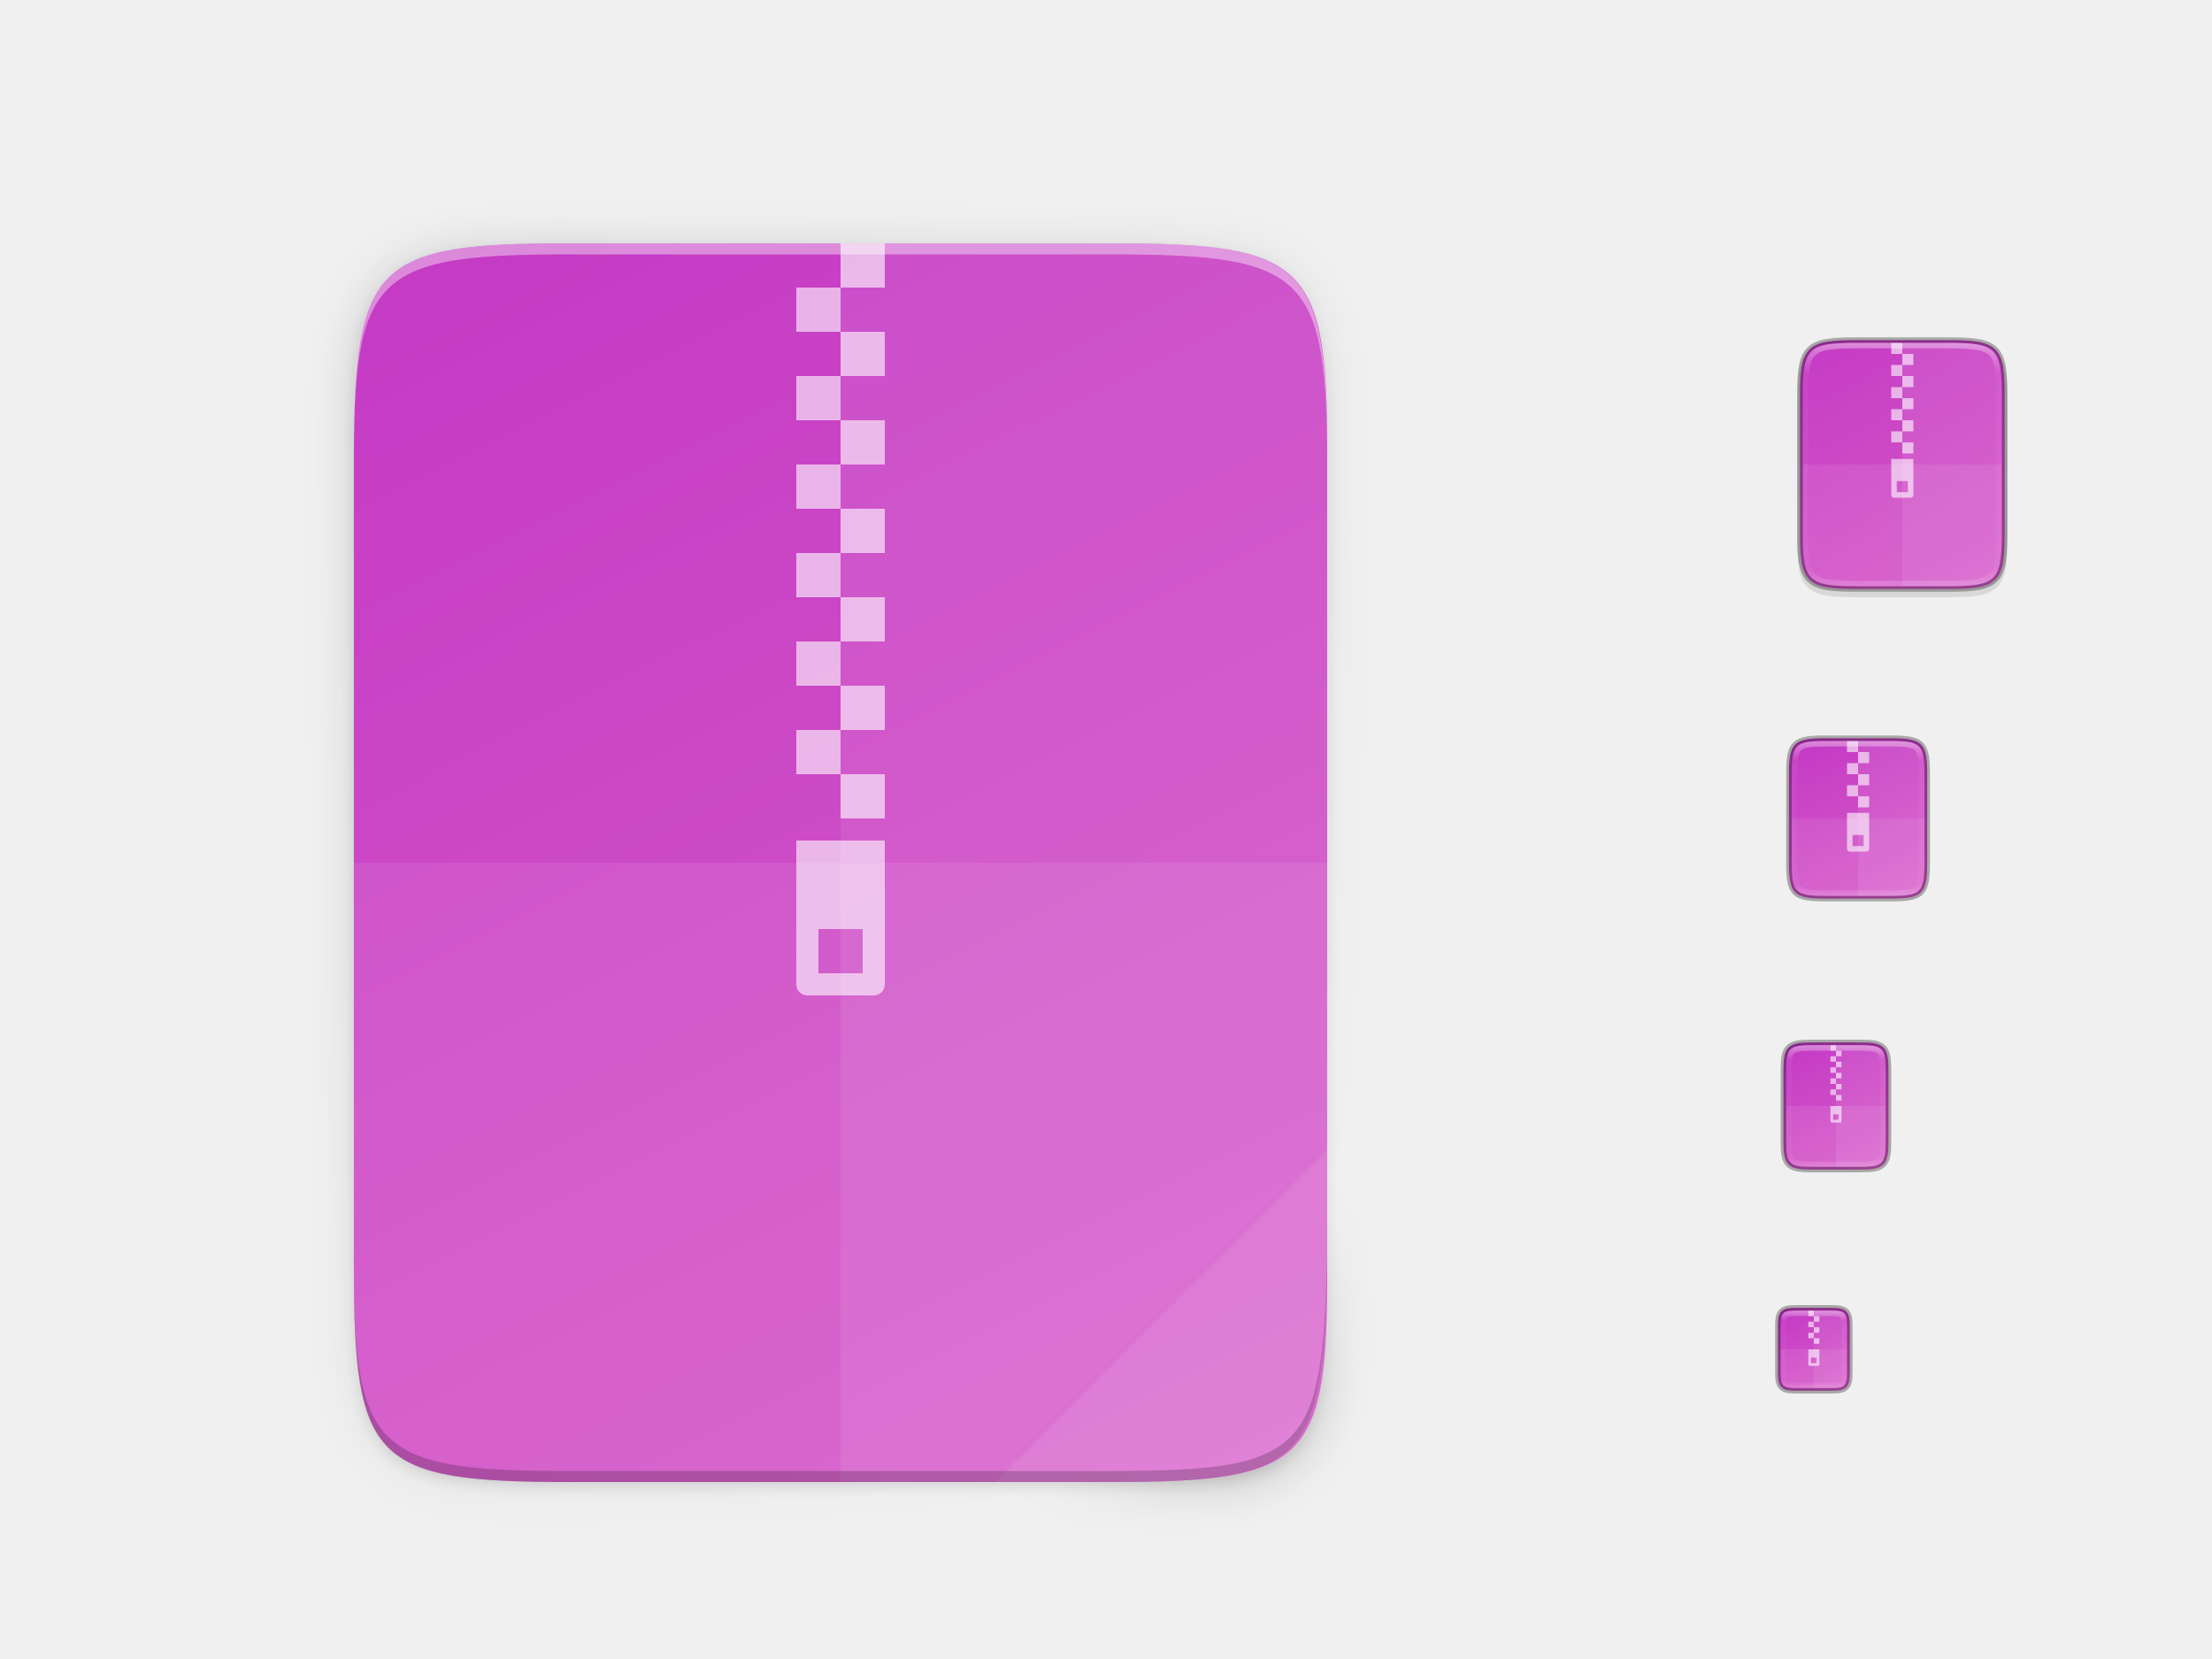
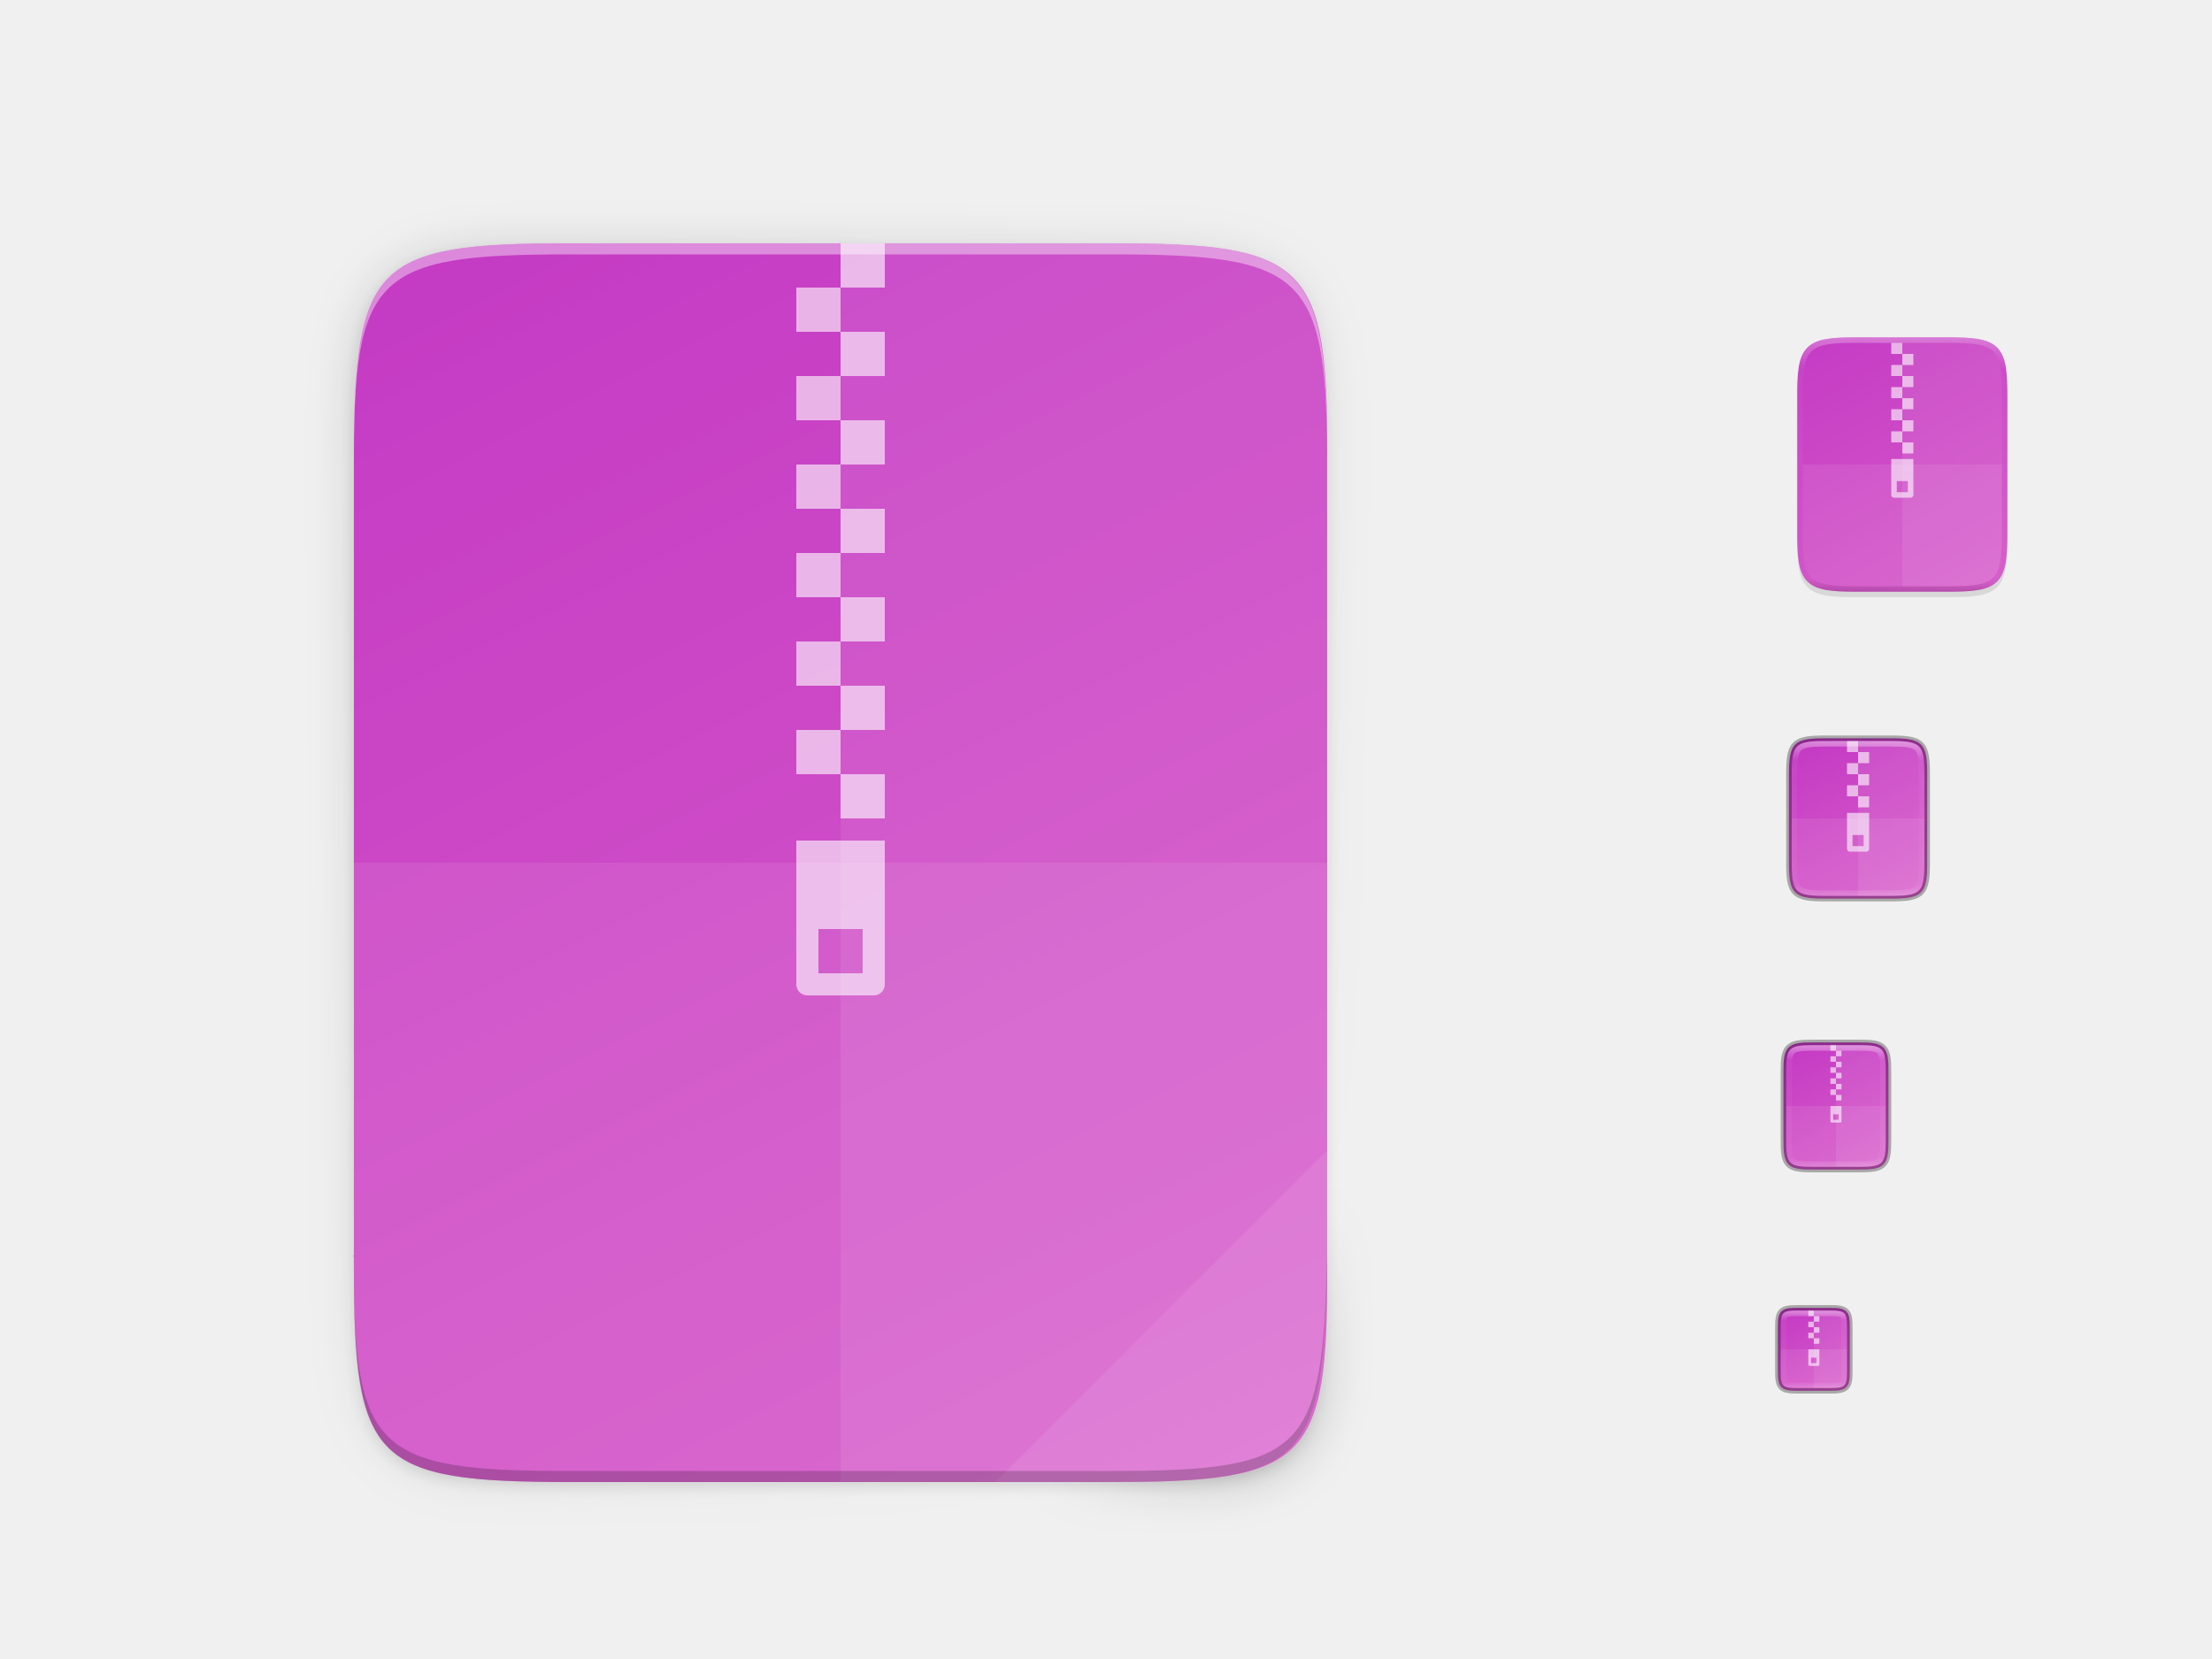
<svg xmlns="http://www.w3.org/2000/svg" xmlns:xlink="http://www.w3.org/1999/xlink" width="400" height="300" id="svg11300" version="1.0" style="display:inline;enable-background:new">
  <defs id="defs3">
    <clipPath clipPathUnits="userSpaceOnUse" id="clipPath9430">
      <path id="path9432" d="m 166.062,-196 h 179.875 C 491.235,-196 512,-175.287 512,-30.125 v 148.25 C 512,263.286 491.235,284 345.938,284 H 166.062 C 20.765,284 0,263.286 0,118.125 V -30.125 C 0,-175.287 20.765,-196 166.062,-196 Z" style="color:#000000;display:inline;overflow:visible;visibility:visible;fill:#ffffff;fill-opacity:1;fill-rule:nonzero;stroke:none;stroke-width:1;marker:none;enable-background:new" />
    </clipPath>
    <clipPath clipPathUnits="userSpaceOnUse" id="clipPath1082">
      <path id="path1084" d="M 361.938,-212 C 507.235,-212 528,-191.287 528,-46.125 V 70.125 C 528,215.286 507.235,236 361.938,236 H 214.062 C 68.765,236 48,215.286 48,70.125 V -46.125 C 48,-191.287 68.765,-212 214.062,-212 Z" style="display:inline;opacity:1;fill:#8c59d9;fill-opacity:1;stroke:none;stroke-width:2;stroke-linecap:round;stroke-linejoin:round;stroke-miterlimit:4;stroke-dasharray:none;stroke-dashoffset:0;stroke-opacity:1;enable-background:new" />
    </clipPath>
    <filter style="color-interpolation-filters:sRGB" id="filter4346" x="-0.013" width="1.026" y="-0.011" height="1.022">
      <feGaussianBlur stdDeviation="2.12" id="feGaussianBlur4348" />
    </filter>
    <linearGradient xlink:href="#linearGradient4360" id="linearGradient4358" x1="88" y1="88" x2="488" y2="488" gradientUnits="userSpaceOnUse" />
    <linearGradient id="linearGradient4360">
      <stop id="stop4362" offset="0" style="stop-color:#000000;stop-opacity:0.588" />
      <stop style="stop-color:#000000;stop-opacity:0" offset="0.88" id="stop4364" />
      <stop id="stop4366" offset="1" style="stop-color:#000000;stop-opacity:1" />
    </linearGradient>
    <filter style="color-interpolation-filters:sRGB" id="filter4380" x="-0.053" width="1.106" y="-0.044" height="1.088">
      <feGaussianBlur stdDeviation="8.48" id="feGaussianBlur4382" />
    </filter>
    <linearGradient gradientUnits="userSpaceOnUse" y2="119.093" x2="-35.31" y1="401.584" x1="529.655" id="linearGradient4226" xlink:href="#linearGradient4338" gradientTransform="matrix(0,-0.453125,-0.453112,0,277.957,268)" />
    <linearGradient xlink:href="#linearGradient4338" id="linearGradient951" gradientUnits="userSpaceOnUse" gradientTransform="matrix(0,-0.1132812,-0.113278,0,379.4885,112)" x1="512" y1="397.994" x2="-1.0000001e-06" y2="125.994" />
    <clipPath clipPathUnits="userSpaceOnUse" id="clipPath994">
      <path style="color:#000000;display:inline;overflow:visible;visibility:visible;fill:#cdcdcd;fill-opacity:1;fill-rule:nonzero;stroke:none;stroke-width:2;stroke-miterlimit:4;stroke-dasharray:none;stroke-opacity:1;marker:none;enable-background:accumulate" d="m 335.731,62 c -8.824,0 -9.774,0.906 -9.73,9.748 V 84 96.252 c -0.043,8.842 0.906,9.748 9.73,9.748 h 16.539 c 8.824,0 9.73,-0.906 9.73,-9.748 V 84 71.748 C 362.001,62.906 361.094,62 352.27,62 Z" id="path996" />
    </clipPath>
    <linearGradient xlink:href="#linearGradient4338" id="linearGradient916" gradientUnits="userSpaceOnUse" gradientTransform="matrix(0,-0.05664062,-0.05663901,0,349.7446,214)" x1="459.034" y1="419.233" x2="35.31" y2="207.365" />
    <linearGradient xlink:href="#linearGradient4338" id="linearGradient920" gradientUnits="userSpaceOnUse" gradientTransform="matrix(0,-0.03604403,-0.03604301,0,339.5643,252.9091)" x1="459.034" y1="419.233" x2="35.31" y2="207.365" />
    <linearGradient xlink:href="#linearGradient4338" id="linearGradient924" gradientUnits="userSpaceOnUse" gradientTransform="matrix(0,-0.07208805,-0.07208601,0,359.1286,165.8182)" x1="459.034" y1="419.233" x2="35.31" y2="207.365" />
-     <linearGradient xlink:href="#linearGradient927" id="linearGradient1004" x1="344" y1="62" x2="344" y2="106" gradientUnits="userSpaceOnUse" />
    <linearGradient id="linearGradient927">
      <stop style="stop-color:#ffffff;stop-opacity:1;" offset="0" id="stop923" />
      <stop id="stop933" offset="0.125" style="stop-color:#ffffff;stop-opacity:0.098" />
      <stop id="stop931" offset="0.925" style="stop-color:#ffffff;stop-opacity:0.098" />
      <stop style="stop-color:#ffffff;stop-opacity:0.498" offset="1" id="stop925" />
    </linearGradient>
    <clipPath clipPathUnits="userSpaceOnUse" id="clipPath994-5">
      <path style="color:#000000;display:inline;overflow:visible;visibility:visible;fill:#cdcdcd;fill-opacity:1;fill-rule:nonzero;stroke:none;stroke-width:2;stroke-miterlimit:4;stroke-dasharray:none;stroke-opacity:1;marker:none;enable-background:accumulate" d="m 335.731,62 c -8.824,0 -9.774,0.906 -9.73,9.748 V 84 96.252 c -0.043,8.842 0.906,9.748 9.73,9.748 h 16.539 c 8.824,0 9.73,-0.906 9.73,-9.748 V 84 71.748 C 362.001,62.906 361.094,62 352.27,62 Z" id="path996-3" />
    </clipPath>
    <linearGradient xlink:href="#linearGradient927" id="linearGradient981" x1="332" y1="189" x2="332" y2="211" gradientUnits="userSpaceOnUse" />
    <clipPath clipPathUnits="userSpaceOnUse" id="clipPath971">
      <path style="color:#000000;display:inline;overflow:visible;visibility:visible;opacity:1;fill:#46a926;fill-opacity:1;fill-rule:nonzero;stroke:none;stroke-width:2;stroke-miterlimit:4;stroke-dasharray:none;stroke-opacity:1;marker:none;enable-background:accumulate" d="m 327.865,189 c -4.412,0 -4.887,0.453 -4.865,4.874 V 200 206.126 C 322.978,210.547 323.453,211 327.865,211 h 8.27 C 340.547,211 341,210.547 341,206.126 V 200 193.874 C 341,189.453 340.547,189 336.135,189 Z" id="path973" />
    </clipPath>
    <linearGradient xlink:href="#linearGradient927" id="linearGradient993" x1="328" y1="237" x2="328" y2="251" gradientUnits="userSpaceOnUse" />
    <clipPath clipPathUnits="userSpaceOnUse" id="clipPath983">
      <path id="path985" d="m 325.096,237 c -2.808,0 -3.11,0.288 -3.096,3.102 V 244 v 3.898 c -0.014,2.813 0.288,3.102 3.096,3.102 h 5.808 C 333.712,251 334,250.712 334,247.898 V 244 240.102 C 334,237.288 333.712,237 330.904,237 Z" style="color:#000000;display:inline;overflow:visible;visibility:visible;opacity:1;fill:#46a926;fill-opacity:1;fill-rule:nonzero;stroke:none;stroke-width:2;stroke-miterlimit:4;stroke-dasharray:none;stroke-opacity:1;marker:none;enable-background:accumulate" />
    </clipPath>
    <linearGradient xlink:href="#linearGradient927" id="linearGradient969" x1="336" y1="134" x2="336" y2="162" gradientUnits="userSpaceOnUse" />
    <clipPath clipPathUnits="userSpaceOnUse" id="clipPath959">
      <path style="color:#000000;display:inline;overflow:visible;visibility:visible;opacity:1;fill:#46a926;fill-opacity:1;fill-rule:nonzero;stroke:none;stroke-width:2;stroke-miterlimit:4;stroke-dasharray:none;stroke-opacity:1;marker:none;enable-background:accumulate" d="m 330.193,134 c -5.615,0 -6.22,0.577 -6.192,6.204 v 7.796 7.796 c -0.028,5.627 0.577,6.204 6.192,6.204 h 11.615 c 5.615,0 6.192,-0.577 6.192,-6.204 v -7.796 -7.796 c 0,-5.627 -0.577,-6.204 -6.192,-6.204 z" id="path961" />
    </clipPath>
    <linearGradient id="linearGradient4338">
      <stop style="stop-color:#c43ac4;stop-opacity:1" offset="0" id="stop4340" />
      <stop style="stop-color:#d85eca;stop-opacity:1" offset="1" id="stop4342" />
+     </linearGradient>
+     <linearGradient gradientTransform="translate(0.00141666)" xlink:href="#linearGradient927-3-6" id="linearGradient925" x1="344" y1="61" x2="344" y2="107" gradientUnits="userSpaceOnUse" />
+     <linearGradient id="linearGradient927-3-6">
+       <stop style="stop-color:#ffffff;stop-opacity:1;" offset="0" id="stop923-3" />
+       <stop id="stop933-6" offset="0.125" style="stop-color:#ffffff;stop-opacity:0.098" />
+       <stop id="stop931-7" offset="0.925" style="stop-color:#ffffff;stop-opacity:0.098" />
+       <stop style="stop-color:#000000;stop-opacity:0.498" offset="1" id="stop925-5" />
    </linearGradient>
  </defs>
  <g style="display:inline" id="layer1">
    <g style="display:none" id="layer7">
      <text y="-8.255" xml:space="preserve" x="19.007" style="font-style:normal;font-variant:normal;font-weight:normal;font-stretch:normal;line-height:0%;font-family:'DejaVu Sans';-inkscape-font-specification:'DejaVu Sans';display:inline;fill:#000000;fill-opacity:1;stroke:none;enable-background:new" id="context">
        <tspan style="font-style:normal;font-variant:normal;font-weight:normal;font-stretch:normal;font-size:18px;line-height:1.25;font-family:'DejaVu Sans';-inkscape-font-specification:'DejaVu Sans'" y="-8.255" x="19.007" id="tspan3933">mimetypes</tspan>
      </text>
      <text y="-8.255" xml:space="preserve" x="146.488" style="font-style:normal;font-variant:normal;font-weight:bold;font-stretch:normal;line-height:0%;font-family:'DejaVu Sans';-inkscape-font-specification:'DejaVu Sans Bold';text-align:start;writing-mode:lr-tb;text-anchor:start;display:inline;fill:#000000;fill-opacity:1;stroke:none;enable-background:new" id="icon-name">
        <tspan style="font-style:normal;font-variant:normal;font-weight:bold;font-stretch:normal;font-size:18px;line-height:1.25;font-family:'DejaVu Sans';-inkscape-font-specification:'DejaVu Sans Bold'" y="-8.255" x="146.488" id="tspan3937">application-x-rar</tspan>
        <tspan style="font-style:normal;font-variant:normal;font-weight:bold;font-stretch:normal;font-size:18px;line-height:1.25;font-family:'DejaVu Sans';-inkscape-font-specification:'DejaVu Sans Bold'" y="1.437" x="146.488" id="tspan924" />
      </text>
      <rect style="display:inline;overflow:visible;visibility:visible;fill:#cdcdcd;fill-opacity:1;fill-rule:nonzero;stroke:none;stroke-width:2;marker:none;enable-background:accumulate" id="rect16x16" width="16" height="16" x="320" y="236" />
      <rect style="display:inline;overflow:visible;visibility:visible;fill:#cdcdcd;fill-opacity:1;fill-rule:nonzero;stroke:none;stroke-width:2;marker:none;enable-background:accumulate" id="rect24x24" width="24" height="24" x="320" y="188" />
      <rect style="display:inline;overflow:visible;visibility:visible;fill:#cdcdcd;fill-opacity:1;fill-rule:nonzero;stroke:none;stroke-width:2;marker:none;enable-background:accumulate" id="rect32x32" width="32" height="32" x="320" y="132" />
      <rect y="60" x="320" height="48" width="48" id="rect48x48" style="display:inline;overflow:visible;visibility:visible;fill:#cdcdcd;fill-opacity:1;fill-rule:nonzero;stroke:none;stroke-width:2;marker:none;enable-background:accumulate" />
      <rect style="display:inline;overflow:visible;visibility:visible;fill:#cdcdcd;fill-opacity:1;fill-rule:nonzero;stroke:none;stroke-width:2;marker:none;enable-background:accumulate" id="rect3951" width="256" height="256" x="24" y="28" />
      <path style="color:#000000;font-style:normal;font-variant:normal;font-weight:normal;font-stretch:normal;font-size:medium;line-height:normal;font-family:sans-serif;font-variant-ligatures:normal;font-variant-position:normal;font-variant-caps:normal;font-variant-numeric:normal;font-variant-alternates:normal;font-feature-settings:normal;text-indent:0;text-align:start;text-decoration:none;text-decoration-line:none;text-decoration-style:solid;text-decoration-color:#000000;letter-spacing:normal;word-spacing:normal;text-transform:none;writing-mode:lr-tb;direction:ltr;text-orientation:mixed;dominant-baseline:auto;baseline-shift:baseline;text-anchor:start;white-space:normal;shape-padding:0;clip-rule:nonzero;display:inline;overflow:visible;visibility:visible;opacity:0.1;isolation:auto;mix-blend-mode:normal;color-interpolation:sRGB;color-interpolation-filters:linearRGB;solid-color:#000000;solid-opacity:1;vector-effect:none;fill:#000000;fill-opacity:1;fill-rule:nonzero;stroke:none;stroke-width:2;stroke-linecap:butt;stroke-linejoin:miter;stroke-miterlimit:4;stroke-dasharray:none;stroke-dashoffset:0;stroke-opacity:1;marker:none;color-rendering:auto;image-rendering:auto;shape-rendering:auto;text-rendering:auto;enable-background:accumulate" d="m 327.865,189 c -1.12,0 -2.015,0.024 -2.791,0.154 -0.776,0.13 -1.48,0.388 -2.01,0.916 -0.53,0.528 -0.791,1.237 -0.92,2.014 -0.129,0.777 -0.15,1.672 -0.145,2.795 V 201 v 5.125 c -0.005,1.121 0.016,2.015 0.145,2.791 0.129,0.777 0.39,1.485 0.92,2.014 0.53,0.528 1.234,0.786 2.01,0.916 0.776,0.13 1.671,0.154 2.791,0.154 h 8.27 c 1.12,0 2.013,-0.024 2.787,-0.154 0.774,-0.13 1.48,-0.389 2.008,-0.918 0.528,-0.529 0.786,-1.234 0.916,-2.01 C 341.976,208.143 342,207.247 342,206.125 V 201 194.875 c 0,-1.122 -0.024,-2.018 -0.154,-2.793 -0.13,-0.775 -0.388,-1.481 -0.916,-2.01 -0.528,-0.529 -1.233,-0.788 -2.008,-0.918 C 338.147,189.024 337.255,189 336.135,189 Z" id="path995" />
      <path style="color:#000000;font-style:normal;font-variant:normal;font-weight:normal;font-stretch:normal;font-size:medium;line-height:normal;font-family:sans-serif;font-variant-ligatures:normal;font-variant-position:normal;font-variant-caps:normal;font-variant-numeric:normal;font-variant-alternates:normal;font-feature-settings:normal;text-indent:0;text-align:start;text-decoration:none;text-decoration-line:none;text-decoration-style:solid;text-decoration-color:#000000;letter-spacing:normal;word-spacing:normal;text-transform:none;writing-mode:lr-tb;direction:ltr;text-orientation:mixed;dominant-baseline:auto;baseline-shift:baseline;text-anchor:start;white-space:normal;shape-padding:0;clip-rule:nonzero;display:inline;overflow:visible;visibility:visible;opacity:0.1;isolation:auto;mix-blend-mode:normal;color-interpolation:sRGB;color-interpolation-filters:linearRGB;solid-color:#000000;solid-opacity:1;vector-effect:none;fill:#000000;fill-opacity:1;fill-rule:nonzero;stroke:none;stroke-width:2;stroke-linecap:butt;stroke-linejoin:miter;stroke-miterlimit:4;stroke-dasharray:none;stroke-dashoffset:0;stroke-opacity:1;marker:none;color-rendering:auto;image-rendering:auto;shape-rendering:auto;text-rendering:auto;enable-background:accumulate" d="m 325.096,237 c -0.719,0 -1.302,0.014 -1.836,0.104 -0.534,0.09 -1.068,0.276 -1.477,0.684 -0.408,0.407 -0.597,0.943 -0.686,1.479 -0.089,0.535 -0.101,1.12 -0.098,1.842 V 244 v 3.898 c -0.003,0.718 0.009,1.302 0.098,1.836 0.089,0.535 0.277,1.071 0.686,1.479 0.408,0.407 0.942,0.594 1.477,0.684 0.534,0.09 1.117,0.104 1.836,0.104 h 5.809 c 0.719,0 1.301,-0.014 1.834,-0.104 0.533,-0.09 1.068,-0.278 1.475,-0.686 0.407,-0.408 0.594,-0.943 0.684,-1.477 C 334.986,249.201 335,248.619 335,247.898 V 244 241.102 c 0,-0.72 -0.014,-1.302 -0.104,-1.836 -0.089,-0.534 -0.277,-1.069 -0.684,-1.477 -0.407,-0.408 -0.941,-0.596 -1.475,-0.686 C 332.205,237.014 331.623,237 330.904,237 Z" id="path997" />
      <path style="color:#000000;font-style:normal;font-variant:normal;font-weight:normal;font-stretch:normal;font-size:medium;line-height:normal;font-family:sans-serif;font-variant-ligatures:normal;font-variant-position:normal;font-variant-caps:normal;font-variant-numeric:normal;font-variant-alternates:normal;font-feature-settings:normal;text-indent:0;text-align:start;text-decoration:none;text-decoration-line:none;text-decoration-style:solid;text-decoration-color:#000000;letter-spacing:normal;word-spacing:normal;text-transform:none;writing-mode:lr-tb;direction:ltr;text-orientation:mixed;dominant-baseline:auto;baseline-shift:baseline;text-anchor:start;white-space:normal;shape-padding:0;clip-rule:nonzero;display:inline;overflow:visible;visibility:visible;opacity:0.1;isolation:auto;mix-blend-mode:normal;color-interpolation:sRGB;color-interpolation-filters:linearRGB;solid-color:#000000;solid-opacity:1;vector-effect:none;fill:#000000;fill-opacity:1;fill-rule:nonzero;stroke:none;stroke-width:2;stroke-linecap:butt;stroke-linejoin:miter;stroke-miterlimit:4;stroke-dasharray:none;stroke-dashoffset:0;stroke-opacity:1;marker:none;color-rendering:auto;image-rendering:auto;shape-rendering:auto;text-rendering:auto;enable-background:accumulate" d="m 330.193,134 c -1.421,0 -2.549,0.031 -3.506,0.191 -0.957,0.161 -1.791,0.473 -2.412,1.092 -0.621,0.619 -0.936,1.456 -1.096,2.414 -0.159,0.958 -0.187,2.087 -0.18,3.512 V 149 v 7.797 c -0.007,1.421 0.021,2.55 0.18,3.506 0.159,0.958 0.475,1.795 1.096,2.414 0.621,0.619 1.455,0.931 2.412,1.092 0.957,0.161 2.085,0.191 3.506,0.191 h 11.615 c 1.421,0 2.547,-0.031 3.502,-0.191 0.955,-0.161 1.788,-0.474 2.406,-1.094 0.618,-0.62 0.931,-1.454 1.092,-2.41 C 348.969,159.348 349,158.221 349,156.797 V 149 141.203 c 0,-1.424 -0.031,-2.551 -0.191,-3.508 -0.16,-0.957 -0.473,-1.791 -1.092,-2.41 -0.618,-0.62 -1.451,-0.933 -2.406,-1.094 C 344.355,134.031 343.23,134 341.809,134 Z" id="path999" />
    </g>
    <g id="layer4" style="display:inline">
      <path style="color:#000000;font-style:normal;font-variant:normal;font-weight:normal;font-stretch:normal;font-size:medium;line-height:normal;font-family:sans-serif;font-variant-ligatures:normal;font-variant-position:normal;font-variant-caps:normal;font-variant-numeric:normal;font-variant-alternates:normal;font-feature-settings:normal;text-indent:0;text-align:start;text-decoration:none;text-decoration-line:none;text-decoration-style:solid;text-decoration-color:#000000;letter-spacing:normal;word-spacing:normal;text-transform:none;writing-mode:lr-tb;direction:ltr;text-orientation:mixed;dominant-baseline:auto;baseline-shift:baseline;text-anchor:start;white-space:normal;shape-padding:0;clip-rule:nonzero;display:inline;overflow:visible;visibility:visible;opacity:0.1;isolation:auto;mix-blend-mode:normal;color-interpolation:sRGB;color-interpolation-filters:linearRGB;solid-color:#000000;solid-opacity:1;vector-effect:none;fill:#000000;fill-opacity:1;fill-rule:nonzero;stroke:none;stroke-width:2;stroke-linecap:butt;stroke-linejoin:miter;stroke-miterlimit:4;stroke-dasharray:none;stroke-dashoffset:0;stroke-opacity:1;marker:none;color-rendering:auto;image-rendering:auto;shape-rendering:auto;text-rendering:auto;enable-background:accumulate" d="m 335.73,62 c -2.223,0 -3.974,0.051 -5.414,0.293 -1.44,0.242 -2.619,0.695 -3.482,1.557 -0.863,0.861 -1.319,2.039 -1.559,3.48 -0.24,1.441 -0.286,3.195 -0.275,5.424 V 85 97.252 c -0.011,2.225 0.036,3.979 0.275,5.418 0.24,1.441 0.695,2.619 1.559,3.48 0.863,0.861 2.042,1.315 3.482,1.557 1.44,0.242 3.191,0.293 5.414,0.293 h 16.539 c 2.223,0 3.973,-0.051 5.41,-0.293 1.437,-0.242 2.612,-0.697 3.473,-1.559 0.86,-0.862 1.313,-2.039 1.555,-3.479 C 362.949,101.23 363,99.48 363,97.252 V 85 72.748 c 0,-2.228 -0.051,-3.978 -0.293,-5.418 -0.241,-1.44 -0.694,-2.617 -1.555,-3.479 -0.86,-0.862 -2.035,-1.317 -3.473,-1.559 C 356.242,62.051 354.493,62 352.27,62 Z" id="path1020" />
      <path style="color:#000000;display:inline;overflow:visible;visibility:visible;opacity:0.1;fill:#000000;fill-opacity:1;fill-rule:nonzero;stroke:none;stroke-width:2;marker:none;filter:url(#filter4346);enable-background:accumulate" d="M 189.843,74 C 119.25,74 111.654,81.251 112,151.987 V 298 444.013 C 111.654,514.749 119.25,522 189.843,522 H 386.157 C 456.75,522 462.163,514.726 464,444.013 V 298 151.987 C 464,81.25 456.75,74 386.157,74 Z" id="rect4158-9" transform="matrix(0.5,0,0,0.5,8,8)" />
      <path id="path4350" d="M 189.843,74 C 119.25,74 111.654,81.251 112,151.987 V 298 444.013 C 111.654,514.749 119.25,522 189.843,522 H 386.157 C 456.75,522 464,514.75 464,444.013 V 298 151.987 C 464,81.25 456.75,74 386.157,74 Z" style="color:#000000;display:inline;overflow:visible;visibility:visible;opacity:0.3;fill:url(#linearGradient4358);fill-opacity:1;fill-rule:nonzero;stroke:none;stroke-width:2;marker:none;filter:url(#filter4380);enable-background:accumulate" transform="matrix(0.5,0,0,0.5,8,8)" />
    </g>
    <g id="layer2" style="display:inline">
-       <path style="color:#000000;display:inline;overflow:visible;visibility:visible;fill:url(#linearGradient951);fill-opacity:1.0;fill-rule:nonzero;stroke:none;stroke-width:1;marker:none;enable-background:accumulate" d="m 352.268,61.5 c 2.215,0 3.947,0.055 5.332,0.287 1.385,0.232 2.446,0.654 3.211,1.418 0.765,0.764 1.188,1.822 1.418,3.207 0.23,1.385 0.28,3.118 0.27,5.338 V 84 96.252 c 0.011,2.218 -0.039,3.952 -0.27,5.336 -0.23,1.385 -0.653,2.443 -1.418,3.207 -0.765,0.764 -1.826,1.186 -3.211,1.418 -1.385,0.232 -3.117,0.287 -5.332,0.287 H 335.729 c -2.215,0 -3.945,-0.055 -5.326,-0.287 -1.382,-0.233 -2.441,-0.654 -3.203,-1.418 -0.762,-0.764 -1.184,-1.823 -1.416,-3.207 -0.232,-1.384 -0.285,-3.117 -0.285,-5.336 V 84 71.748 c 0,-2.219 0.053,-3.952 0.285,-5.336 0.232,-1.384 0.654,-2.443 1.416,-3.207 0.762,-0.764 1.821,-1.185 3.203,-1.418 C 331.785,61.555 333.514,61.5 335.729,61.5 Z" id="path949" />
+       <path style="color:#000000;display:inline;overflow:visible;visibility:visible;fill:url(#linearGradient951);fill-opacity:1;fill-rule:nonzero;stroke:none;stroke-width:1;marker:none;enable-background:accumulate" d="M 335.73 61 C 333.508 61 331.756 61.053 330.316 61.295 C 328.875 61.537 327.698 61.99 326.834 62.852 C 325.97 63.713 325.515 64.888 325.275 66.33 C 325.036 67.77 324.989 69.524 325 71.752 L 325 84 L 325 96.252 C 324.989 98.478 325.036 100.231 325.275 101.67 C 325.515 103.112 325.97 104.287 326.834 105.148 C 327.698 106.01 328.875 106.463 330.316 106.705 C 331.756 106.947 333.508 107 335.73 107 L 352.27 107 C 354.492 107 356.241 106.947 357.678 106.705 C 359.116 106.463 360.291 106.011 361.152 105.148 C 362.013 104.286 362.465 103.11 362.707 101.67 C 362.948 100.231 363 98.479 363 96.252 L 363 84 L 363 71.748 C 363 69.521 362.948 67.769 362.707 66.33 C 362.465 64.89 362.013 63.714 361.152 62.852 C 360.291 61.989 359.116 61.537 357.678 61.295 C 356.241 61.053 354.492 61 352.27 61 L 335.73 61 z " id="path949" />
      <path style="color:#000000;display:inline;overflow:visible;visibility:visible;fill:url(#linearGradient4226);fill-opacity:1.0;fill-rule:nonzero;stroke:none;stroke-width:1;marker:none;enable-background:accumulate" d="m 201.073,44 c 35.297,0 39.095,3.625 38.922,38.994 V 156 229.006 C 240.168,264.375 236.37,268 201.073,268 H 102.916 C 67.62,268 63.995,264.375 63.995,229.006 V 156 82.994 C 63.995,47.625 67.62,44 102.916,44 Z" id="rect4158" />
      <path style="color:#000000;display:inline;overflow:visible;visibility:visible;fill:url(#linearGradient920);fill-opacity:1.0;fill-rule:nonzero;stroke:none;stroke-width:1;marker:none;enable-background:accumulate" d="m 330.904,236.5 c 0.71,0 1.273,0.015 1.752,0.096 0.479,0.08 0.897,0.237 1.207,0.547 0.31,0.31 0.467,0.726 0.547,1.205 0.08,0.479 0.093,1.044 0.09,1.756 V 244 v 3.898 c 0.003,0.711 -0.01,1.275 -0.09,1.754 -0.08,0.479 -0.237,0.895 -0.547,1.205 -0.31,0.31 -0.729,0.467 -1.207,0.547 -0.479,0.08 -1.041,0.096 -1.752,0.096 h -5.809 c -0.71,0 -1.272,-0.015 -1.75,-0.096 -0.478,-0.08 -0.896,-0.237 -1.205,-0.547 -0.309,-0.31 -0.465,-0.727 -0.545,-1.205 -0.08,-0.478 -0.096,-1.042 -0.096,-1.754 V 244 240.102 c 0,-0.712 0.015,-1.276 0.096,-1.754 0.08,-0.478 0.236,-0.895 0.545,-1.205 0.309,-0.31 0.727,-0.467 1.205,-0.547 0.478,-0.08 1.04,-0.096 1.75,-0.096 z" id="path918" />
      <path style="color:#000000;display:inline;overflow:visible;visibility:visible;fill:url(#linearGradient916);fill-opacity:1.0;fill-rule:nonzero;stroke:none;stroke-width:1;marker:none;enable-background:accumulate" d="m 336.134,188.5 c 1.112,0 1.987,0.026 2.707,0.146 0.72,0.121 1.31,0.349 1.742,0.779 0.432,0.431 0.66,1.02 0.779,1.74 0.12,0.72 0.142,1.597 0.137,2.711 V 200 v 6.125 c 0.005,1.113 -0.017,1.989 -0.137,2.709 -0.12,0.721 -0.348,1.31 -0.779,1.74 -0.432,0.431 -1.022,0.658 -1.742,0.779 -0.72,0.121 -1.595,0.146 -2.707,0.146 h -8.27 c -1.112,0 -1.986,-0.025 -2.705,-0.146 -0.719,-0.121 -1.306,-0.348 -1.736,-0.779 -0.43,-0.431 -0.657,-1.018 -0.777,-1.738 -0.121,-0.72 -0.146,-1.597 -0.146,-2.711 V 200 193.875 c 0,-1.114 0.026,-1.991 0.146,-2.711 0.121,-0.72 0.347,-1.307 0.777,-1.738 0.43,-0.431 1.018,-0.658 1.736,-0.779 0.719,-0.121 1.593,-0.146 2.705,-0.146 z" id="path914" />
      <path style="color:#000000;display:inline;overflow:visible;visibility:visible;fill:url(#linearGradient924);fill-opacity:1.0;fill-rule:nonzero;stroke:none;stroke-width:1;marker:none;enable-background:accumulate" d="m 341.806,133.5 c 1.412,0 2.522,0.034 3.424,0.186 0.901,0.151 1.62,0.432 2.143,0.953 0.523,0.521 0.803,1.239 0.953,2.141 0.15,0.902 0.181,2.01 0.174,3.426 V 148 v 7.797 c 0.007,1.415 -0.024,2.523 -0.174,3.424 -0.15,0.902 -0.43,1.619 -0.953,2.141 -0.523,0.521 -1.241,0.802 -2.143,0.953 -0.901,0.151 -2.011,0.186 -3.424,0.186 H 330.19 c -1.412,0 -2.518,-0.034 -3.418,-0.186 -0.899,-0.151 -1.616,-0.431 -2.137,-0.953 -0.521,-0.522 -0.8,-1.238 -0.951,-2.139 -0.151,-0.901 -0.186,-2.011 -0.186,-3.426 V 148 140.203 c 0,-1.415 0.034,-2.525 0.186,-3.426 0.151,-0.901 0.43,-1.617 0.951,-2.139 0.521,-0.522 1.237,-0.802 2.137,-0.953 0.899,-0.151 2.006,-0.186 3.418,-0.186 z" id="path922" />
      <g id="g944" transform="matrix(0.3333333,0,0,0.3333333,268.6649,129)" style="stroke-width:3">
        <path id="path4783" d="m -373.995,69 0,78 c 0,3.324 2.676,6 6,6 h 36 c 3.324,0 6,-2.676 6,-6 l 0,-78 z m 12,48 h 24 l 0,24 h -24 z" style="color:#000000;display:inline;overflow:visible;visibility:visible;opacity:0.6;fill:#ffffff;fill-opacity:1;fill-rule:nonzero;stroke:none;stroke-width:45;stroke-linecap:butt;stroke-linejoin:miter;stroke-miterlimit:4;stroke-dasharray:none;stroke-dashoffset:0;stroke-opacity:1;marker:none;enable-background:accumulate" />
        <path style="color:#000000;display:inline;overflow:visible;visibility:visible;opacity:0.6;fill:#ffffff;fill-opacity:1;fill-rule:nonzero;stroke:none;stroke-width:15;stroke-linecap:butt;stroke-linejoin:miter;stroke-miterlimit:4;stroke-dasharray:none;stroke-dashoffset:0;stroke-opacity:1;marker:none;enable-background:accumulate" d="M 152 44 L 152 52 L 160 52 L 160 44 L 152 44 z M 152 52 L 144 52 L 144 60 L 152 60 L 152 52 z M 152 60 L 152 68 L 160 68 L 160 60 L 152 60 z M 152 68 L 144 68 L 144 76 L 152 76 L 152 68 z M 152 76 L 152 84 L 160 84 L 160 76 L 152 76 z M 152 84 L 144 84 L 144 92 L 152 92 L 152 84 z M 152 92 L 152 100 L 160 100 L 160 92 L 152 92 z M 152 100 L 144 100 L 144 108 L 152 108 L 152 100 z M 152 108 L 152 116 L 160 116 L 160 108 L 152 108 z M 152 116 L 144 116 L 144 124 L 152 124 L 152 116 z M 152 124 L 152 132 L 160 132 L 160 124 L 152 124 z M 152 132 L 144 132 L 144 140 L 152 140 L 152 132 z M 152 140 L 152 148 L 160 148 L 160 140 L 152 140 z " transform="matrix(3,0,0,3,-805.9946,-387)" id="rect4185" />
      </g>
      <g style="display:inline;stroke-width:12;enable-background:new" transform="matrix(0.08333332,0,0,0.08333332,373.1662,77.25)" id="g972">
        <path style="color:#000000;display:inline;overflow:visible;visibility:visible;opacity:0.6;fill:#ffffff;fill-opacity:1;fill-rule:nonzero;stroke:none;stroke-width:180;stroke-linecap:butt;stroke-linejoin:miter;stroke-miterlimit:4;stroke-dasharray:none;stroke-dashoffset:0;stroke-opacity:1;marker:none;enable-background:accumulate" d="M -373.995,69 V 147 c 0,3.324 2.676,6 6,6 h 36 c 3.324,0 6,-2.676 6,-6 V 69 Z m 12,48 h 24 v 24 h -24 z" id="path968" />
        <path id="path970" transform="matrix(3,0,0,3,-805.9946,-387)" d="m 152,68 h -8 v 8 h 8 z m 0,8 v 8 h 8 v -8 z m 0,8 h -8 v 8 h 8 z m 0,8 v 8 h 8 v -8 z m 0,8 h -8 v 8 h 8 z m 0,8 v 8 h 8 v -8 z m 0,8 h -8 v 8 h 8 z m 0,8 v 8 h 8 v -8 z m 0,8 h -8 v 8 h 8 z m 0,8 v 8 h 8 v -8 z" style="color:#000000;display:inline;overflow:visible;visibility:visible;opacity:0.6;fill:#ffffff;fill-opacity:1;fill-rule:nonzero;stroke:none;stroke-width:60;stroke-linecap:butt;stroke-linejoin:miter;stroke-miterlimit:4;stroke-dasharray:none;stroke-dashoffset:0;stroke-opacity:1;marker:none;enable-background:accumulate" />
      </g>
      <g id="g1002" transform="matrix(0.08333332,0,0,0.08333332,365.1662,141.25)" style="display:inline;stroke-width:12;enable-background:new">
        <path id="path998" d="M -373.995,69 V 147 c 0,3.324 2.676,6 6,6 h 36 c 3.324,0 6,-2.676 6,-6 V 69 Z m 12,48 h 24 v 24 h -24 z" style="color:#000000;display:inline;overflow:visible;visibility:visible;opacity:0.6;fill:#ffffff;fill-opacity:1;fill-rule:nonzero;stroke:none;stroke-width:180;stroke-linecap:butt;stroke-linejoin:miter;stroke-miterlimit:4;stroke-dasharray:none;stroke-dashoffset:0;stroke-opacity:1;marker:none;enable-background:accumulate" />
        <path style="color:#000000;display:inline;overflow:visible;visibility:visible;opacity:0.6;fill:#ffffff;fill-opacity:1;fill-rule:nonzero;stroke:none;stroke-width:60;stroke-linecap:butt;stroke-linejoin:miter;stroke-miterlimit:4;stroke-dasharray:none;stroke-dashoffset:0;stroke-opacity:1;marker:none;enable-background:accumulate" d="m 152,100 h -8 v 8 h 8 z m 0,8 v 8 h 8 v -8 z m 0,8 h -8 v 8 h 8 z m 0,8 v 8 h 8 v -8 z m 0,8 h -8 v 8 h 8 z m 0,8 v 8 h 8 v -8 z" transform="matrix(3,0,0,3,-805.9946,-387)" id="path1000" />
      </g>
      <g style="display:inline;stroke-width:24;enable-background:new" transform="matrix(0.04166666,0,0,0.04166666,342.5831,240.625)" id="g1010">
        <path style="color:#000000;display:inline;overflow:visible;visibility:visible;opacity:0.6;fill:#ffffff;fill-opacity:1;fill-rule:nonzero;stroke:none;stroke-width:360;stroke-linecap:butt;stroke-linejoin:miter;stroke-miterlimit:4;stroke-dasharray:none;stroke-dashoffset:0;stroke-opacity:1;marker:none;enable-background:accumulate" d="M -373.995,81 -373.995,147 c 10e-6,3.324 2.676,6 6,6 h 36 c 3.324,0 6,-2.676 6,-6 l -1.2e-4,-66 z M -361.995,117 h 24 v 24 h -24 z" id="path1004" />
        <path id="path1008" transform="matrix(3,0,0,3,-805.9946,-387)" d="m 152,100 h -8 v 8 h 8 z m 0,8 v 8 h 8 v -8 z m 0,8 h -8 v 8 h 8 z m 0,8 v 8 h 8 v -8 z m 0,8 h -8 v 8 h 8 z m 0,8 v 8 h 8 v -8 z" style="color:#000000;display:inline;overflow:visible;visibility:visible;opacity:0.6;fill:#ffffff;fill-opacity:1;fill-rule:nonzero;stroke:none;stroke-width:120;stroke-linecap:butt;stroke-linejoin:miter;stroke-miterlimit:4;stroke-dasharray:none;stroke-dashoffset:0;stroke-opacity:1;marker:none;enable-background:accumulate" />
      </g>
      <path style="color:#000000;display:inline;overflow:visible;visibility:visible;opacity:0.6;fill:#ffffff;fill-opacity:1;fill-rule:nonzero;stroke:none;stroke-width:15;stroke-linecap:butt;stroke-linejoin:miter;stroke-miterlimit:4;stroke-dasharray:none;stroke-dashoffset:0;stroke-opacity:1;marker:none;enable-background:accumulate" d="m 331,200 v 2.75 c 10e-6,0.139 0.112,0.25 0.25,0.25 h 1.5 c 0.139,0 0.25,-0.112 0.25,-0.25 V 200 Z m 0.5,1.5 h 1 v 1 h -1 z" id="path1033" />
      <path style="color:#000000;display:inline;overflow:visible;visibility:visible;opacity:0.6;fill:#ffffff;fill-opacity:1;fill-rule:nonzero;stroke:none;stroke-width:15;stroke-linecap:butt;stroke-linejoin:miter;stroke-miterlimit:4;stroke-dasharray:none;stroke-dashoffset:0;stroke-opacity:1;marker:none;enable-background:accumulate" d="m 332,189 h -1 v 1 h 1 z m 0,1 v 1 h 1 v -1 z m 0,1 h -1 v 1 h 1 z m 0,1 v 1 h 1 v -1 z m 0,1 h -1 v 1 h 1 z m 0,1 v 1 h 1 v -1 z m 0,1 h -1 v 1 h 1 z m 0,1 v 1 h 1 v -1 z m 0,1 h -1 v 1 h 1 z m 0,1 v 1 h 1 v -1 z" id="path1035" />
    </g>
    <g id="layer6" style="display:inline" />
    <g id="layer3" style="display:inline">
      <path style="color:#000000;display:inline;overflow:visible;visibility:visible;opacity:0.08;fill:#ffffff;fill-opacity:1;fill-rule:nonzero;stroke:none;stroke-width:1;marker:none;enable-background:accumulate" d="m 152,44 v 224 h 49.078 C 236.375,268 239.082,264.363 240,229.007 V 156 82.993 C 240,47.625 236.375,44 201.078,44 Z" id="path4231" />
      <path style="color:#000000;display:inline;overflow:visible;visibility:visible;opacity:0.08;fill:#ffffff;fill-opacity:1;fill-rule:nonzero;stroke:none;stroke-width:1;marker:none;enable-background:accumulate" d="m 64,156 v 73.007 C 63.827,264.375 67.625,268 102.922,268 h 98.156 C 236.375,268 239.082,264.363 240,229.007 V 156 Z" id="path4255" />
      <path style="color:#000000;display:inline;overflow:visible;visibility:visible;opacity:0.08;fill:#ffffff;fill-opacity:1;fill-rule:nonzero;stroke:none;stroke-width:8;stroke-linecap:butt;stroke-linejoin:miter;stroke-miterlimit:4;stroke-dasharray:none;stroke-dashoffset:0;stroke-opacity:1;marker:none;enable-background:accumulate" d="m 180,268 60,-60 v 22.484 C 239.948,264.48 236.197,268 201.826,268 Z" id="path4254" />
      <path style="color:#000000;display:inline;overflow:visible;visibility:visible;opacity:0.08;fill:#ffffff;fill-opacity:1;fill-rule:nonzero;stroke:none;stroke-width:1;marker:none;enable-background:accumulate" d="M 326,84 V 96.252 C 325.957,105.094 326.906,106 335.73,106 h 16.539 C 361.094,106 362,105.094 362,96.252 V 84 Z" id="path1006" />
      <path style="color:#000000;display:inline;overflow:visible;visibility:visible;opacity:0.08;fill:#ffffff;fill-opacity:1;fill-rule:nonzero;stroke:none;stroke-width:1;marker:none;enable-background:accumulate" d="m 344,62 v 44 h 8.27 C 361.094,106 362,105.094 362,96.252 V 84 71.748 C 362,62.906 361.094,62 352.27,62 Z" id="path1013" />
      <path style="color:#000000;display:inline;overflow:visible;visibility:visible;opacity:0.08;fill:#ffffff;fill-opacity:1;fill-rule:nonzero;stroke:none;stroke-width:1;marker:none;enable-background:accumulate" d="m 323,200 v 6.125 c -0.022,4.421 0.453,4.875 4.865,4.875 h 8.27 C 340.547,211 341,210.546 341,206.125 V 200 Z" id="path1007" />
      <path style="color:#000000;display:inline;overflow:visible;visibility:visible;opacity:0.08;fill:#ffffff;fill-opacity:1;fill-rule:nonzero;stroke:none;stroke-width:1;marker:none;enable-background:accumulate" d="m 332,189 v 22 h 4.135 C 340.547,211 341,210.546 341,206.125 V 200 193.875 C 341,189.454 340.547,189 336.135,189 Z" id="path1014" />
      <path style="color:#000000;display:inline;overflow:visible;visibility:visible;opacity:0.08;fill:#ffffff;fill-opacity:1;fill-rule:nonzero;stroke:none;stroke-width:1;marker:none;enable-background:accumulate" d="m 324,148 v 7.797 C 323.972,161.424 324.578,162 330.193,162 h 11.615 C 347.424,162 348,161.424 348,155.797 V 148 Z" id="path1011" />
      <path style="color:#000000;display:inline;overflow:visible;visibility:visible;opacity:0.08;fill:#ffffff;fill-opacity:1;fill-rule:nonzero;stroke:none;stroke-width:1;marker:none;enable-background:accumulate" d="m 336,134 v 28 h 5.809 C 347.424,162 348,161.424 348,155.797 V 148 140.203 C 348,134.576 347.424,134 341.809,134 Z" id="path1018" />
      <path style="color:#000000;display:inline;overflow:visible;visibility:visible;opacity:0.08;fill:#ffffff;fill-opacity:1;fill-rule:nonzero;stroke:none;stroke-width:1;marker:none;enable-background:accumulate" d="m 328,237 v 14 h 2.904 C 333.712,251 334,250.712 334,247.898 V 244 240.102 C 334,237.288 333.712,237 330.904,237 Z" id="path1009" />
      <path style="color:#000000;display:inline;overflow:visible;visibility:visible;opacity:0.08;fill:#ffffff;fill-opacity:1;fill-rule:nonzero;stroke:none;stroke-width:1;marker:none;enable-background:accumulate" d="m 322,244 v 3.898 C 321.986,250.712 322.288,251 325.096,251 h 5.809 C 333.712,251 334,250.712 334,247.898 V 244 Z" id="path1016" />
    </g>
    <g id="layer9" style="display:inline">
-       <path id="path901" d="m 335.73,61.5 c -2.215,0 -3.947,0.055 -5.332,0.287 -1.385,0.232 -2.446,0.654 -3.211,1.418 -0.765,0.764 -1.188,1.822 -1.418,3.207 -0.23,1.385 -0.28,3.118 -0.27,5.338 V 84 96.252 c -0.011,2.218 0.039,3.952 0.27,5.336 0.23,1.385 0.653,2.443 1.418,3.207 0.765,0.764 1.826,1.186 3.211,1.418 1.385,0.232 3.117,0.287 5.332,0.287 h 16.539 c 2.215,0 3.945,-0.055 5.326,-0.287 1.382,-0.233 2.441,-0.654 3.203,-1.418 0.762,-0.764 1.184,-1.823 1.416,-3.207 0.232,-1.384 0.285,-3.117 0.285,-5.336 V 84 71.748 c 0,-2.219 -0.053,-3.952 -0.285,-5.336 -0.232,-1.384 -0.654,-2.443 -1.416,-3.207 -0.762,-0.764 -1.821,-1.185 -3.203,-1.418 C 356.214,61.555 354.484,61.5 352.27,61.5 Z" style="color:#000000;display:inline;overflow:visible;visibility:visible;opacity:0.3;fill:none;fill-opacity:1;fill-rule:nonzero;stroke:#000000;stroke-width:1;stroke-opacity:1;marker:none;enable-background:accumulate" />
      <path id="path1089" d="m 330.193,133.5 c -1.412,0 -2.522,0.034 -3.424,0.186 -0.901,0.151 -1.62,0.432 -2.143,0.953 -0.523,0.521 -0.803,1.239 -0.953,2.141 -0.15,0.902 -0.181,2.01 -0.174,3.426 V 148 v 7.797 c -0.007,1.415 0.024,2.523 0.174,3.424 0.15,0.902 0.43,1.619 0.953,2.141 0.523,0.521 1.241,0.802 2.143,0.953 0.901,0.151 2.011,0.186 3.424,0.186 h 11.615 c 1.412,0 2.518,-0.034 3.418,-0.186 0.899,-0.151 1.616,-0.431 2.137,-0.953 0.521,-0.522 0.8,-1.238 0.951,-2.139 0.151,-0.901 0.186,-2.011 0.186,-3.426 V 148 140.203 c 0,-1.415 -0.034,-2.525 -0.186,-3.426 -0.151,-0.901 -0.43,-1.617 -0.951,-2.139 -0.521,-0.522 -1.237,-0.802 -2.137,-0.953 C 344.327,133.534 343.221,133.5 341.809,133.5 Z" style="color:#000000;display:inline;overflow:visible;visibility:visible;opacity:0.3;fill:none;fill-opacity:1;fill-rule:nonzero;stroke:#000000;stroke-width:1;stroke-opacity:1;marker:none;enable-background:accumulate" />
      <path id="path1085" d="m 327.865,188.5 c -1.112,0 -1.987,0.026 -2.707,0.146 -0.72,0.121 -1.31,0.349 -1.742,0.779 -0.432,0.431 -0.66,1.02 -0.779,1.74 -0.12,0.72 -0.142,1.597 -0.137,2.711 V 200 v 6.125 c -0.005,1.113 0.017,1.989 0.137,2.709 0.12,0.721 0.348,1.31 0.779,1.74 0.432,0.431 1.022,0.658 1.742,0.779 0.72,0.121 1.595,0.146 2.707,0.146 h 8.27 c 1.112,0 1.986,-0.025 2.705,-0.146 0.719,-0.121 1.306,-0.348 1.736,-0.779 0.43,-0.431 0.657,-1.018 0.777,-1.738 0.121,-0.72 0.146,-1.597 0.146,-2.711 V 200 193.875 c 0,-1.114 -0.026,-1.991 -0.146,-2.711 -0.121,-0.72 -0.347,-1.307 -0.777,-1.738 -0.43,-0.431 -1.018,-0.658 -1.736,-0.779 -0.719,-0.121 -1.593,-0.146 -2.705,-0.146 z" style="color:#000000;display:inline;overflow:visible;visibility:visible;opacity:0.3;fill:none;fill-opacity:1;fill-rule:nonzero;stroke:#000000;stroke-width:1;stroke-opacity:1;marker:none;enable-background:accumulate" />
      <path id="path1087" d="m 325.096,236.5 c -0.71,0 -1.273,0.015 -1.752,0.096 -0.479,0.08 -0.897,0.237 -1.207,0.547 -0.31,0.31 -0.467,0.726 -0.547,1.205 -0.08,0.479 -0.093,1.044 -0.09,1.756 V 244 v 3.898 c -0.003,0.711 0.01,1.275 0.09,1.754 0.08,0.479 0.237,0.895 0.547,1.205 0.31,0.31 0.729,0.467 1.207,0.547 0.479,0.08 1.041,0.096 1.752,0.096 h 5.809 c 0.71,0 1.272,-0.015 1.75,-0.096 0.478,-0.08 0.896,-0.237 1.205,-0.547 0.309,-0.31 0.465,-0.727 0.545,-1.205 0.08,-0.478 0.096,-1.042 0.096,-1.754 V 244 240.102 c 0,-0.712 -0.015,-1.276 -0.096,-1.754 -0.08,-0.478 -0.236,-0.895 -0.545,-1.205 -0.309,-0.31 -0.727,-0.467 -1.205,-0.547 -0.478,-0.08 -1.04,-0.096 -1.75,-0.096 z" style="color:#000000;display:inline;overflow:visible;visibility:visible;opacity:0.3;fill:none;fill-opacity:1;fill-rule:nonzero;stroke:#000000;stroke-width:1;stroke-opacity:1;marker:none;enable-background:accumulate" />
    </g>
    <g id="layer5" style="display:inline">
      <path style="color:#000000;display:inline;overflow:visible;visibility:visible;opacity:0.2;fill:#000000;fill-opacity:1;fill-rule:nonzero;stroke:none;stroke-width:1;marker:none;enable-background:accumulate" d="m 64,227.006 v 2 C 63.827,264.374 67.625,268 102.922,268 h 98.156 c 35.297,0 38.004,-3.638 38.922,-38.994 v -2 C 239.082,262.362 236.375,266 201.078,266 H 102.922 C 67.625,266 63.827,262.374 64,227.006 Z" id="path945" />
-       <path transform="translate(1.5261807e-6)" id="path990" d="m 335.731,62 c -8.824,0 -9.774,0.906 -9.73,9.748 V 84 96.252 c -0.043,8.842 0.906,9.748 9.73,9.748 h 16.539 c 8.824,0 9.73,-0.906 9.73,-9.748 V 84 71.748 C 362.001,62.906 361.094,62 352.27,62 Z" style="color:#000000;display:inline;overflow:visible;visibility:visible;opacity:0.4;fill:none;fill-opacity:1;fill-rule:nonzero;stroke:url(#linearGradient1004);stroke-width:2;stroke-miterlimit:4;stroke-dasharray:none;stroke-opacity:1;marker:none;enable-background:accumulate" clip-path="url(#clipPath994-5)" />
      <path transform="translate(1.5261807e-6)" id="path935" d="m 327.865,189 c -4.412,0 -4.887,0.453 -4.865,4.874 V 200 206.126 C 322.978,210.547 323.453,211 327.865,211 h 8.27 C 340.547,211 341,210.547 341,206.126 V 200 193.874 C 341,189.453 340.547,189 336.135,189 Z" style="color:#000000;display:inline;overflow:visible;visibility:visible;opacity:0.4;fill:none;fill-opacity:1;fill-rule:nonzero;stroke:url(#linearGradient981);stroke-width:2;stroke-miterlimit:4;stroke-dasharray:none;stroke-opacity:1;marker:none;enable-background:accumulate" clip-path="url(#clipPath971)" />
      <path transform="translate(1.5261807e-6)" style="color:#000000;display:inline;overflow:visible;visibility:visible;opacity:0.4;fill:none;fill-opacity:1;fill-rule:nonzero;stroke:url(#linearGradient993);stroke-width:2;stroke-miterlimit:4;stroke-dasharray:none;stroke-opacity:1;marker:none;enable-background:accumulate" d="m 325.096,237 c -2.808,0 -3.11,0.288 -3.096,3.102 V 244 v 3.898 c -0.014,2.813 0.288,3.102 3.096,3.102 h 5.808 C 333.712,251 334,250.712 334,247.898 V 244 240.102 C 334,237.288 333.712,237 330.904,237 Z" id="path937" clip-path="url(#clipPath983)" />
      <path transform="translate(1.5261807e-6)" id="path939" d="m 330.193,134 c -5.615,0 -6.22,0.577 -6.192,6.204 v 7.796 7.796 c -0.028,5.627 0.577,6.204 6.192,6.204 h 11.615 c 5.615,0 6.192,-0.577 6.192,-6.204 v -7.796 -7.796 c 0,-5.627 -0.577,-6.204 -6.192,-6.204 z" style="color:#000000;display:inline;overflow:visible;visibility:visible;opacity:0.4;fill:none;fill-opacity:1;fill-rule:nonzero;stroke:url(#linearGradient969);stroke-width:2;stroke-miterlimit:4;stroke-dasharray:none;stroke-opacity:1;marker:none;enable-background:accumulate" clip-path="url(#clipPath959)" />
      <path style="color:#000000;display:inline;overflow:visible;visibility:visible;opacity:0.4;fill:#ffffff;fill-opacity:1;fill-rule:nonzero;stroke:none;stroke-width:1;marker:none;enable-background:accumulate" d="M 102.922,44 C 67.625,44 63.827,47.626 64,82.994 v 2 C 63.827,49.626 67.625,46 102.922,46 h 98.156 C 236.375,46 240,49.626 240,84.994 v -2 C 240,47.626 236.375,44 201.078,44 Z" id="path931" />
+       <path id="path901" d="m 335.732,61.5 c -2.215,0 -3.947,0.055 -5.332,0.287 -1.385,0.232 -2.446,0.654 -3.211,1.418 -0.765,0.764 -1.188,1.822 -1.418,3.207 -0.23,1.385 -0.28,3.118 -0.27,5.338 V 84 96.252 c -0.011,2.218 0.039,3.952 0.27,5.336 0.23,1.385 0.653,2.443 1.418,3.207 0.765,0.764 1.826,1.186 3.211,1.418 1.385,0.232 3.117,0.287 5.332,0.287 h 16.539 c 2.215,0 3.945,-0.055 5.326,-0.287 1.382,-0.233 2.441,-0.654 3.203,-1.418 0.762,-0.764 1.184,-1.823 1.416,-3.207 0.232,-1.384 0.285,-3.117 0.285,-5.336 V 84 71.748 c 0,-2.219 -0.053,-3.952 -0.285,-5.336 -0.232,-1.384 -0.654,-2.443 -1.416,-3.207 -0.762,-0.764 -1.821,-1.185 -3.203,-1.418 C 356.215,61.555 354.486,61.5 352.271,61.5 Z" style="color:#000000;display:inline;overflow:visible;visibility:visible;opacity:0.3;fill:none;fill-opacity:1;fill-rule:nonzero;stroke:url(#linearGradient925);stroke-width:1;stroke-opacity:1;marker:none;enable-background:accumulate" />
    </g>
  </g>
</svg>
